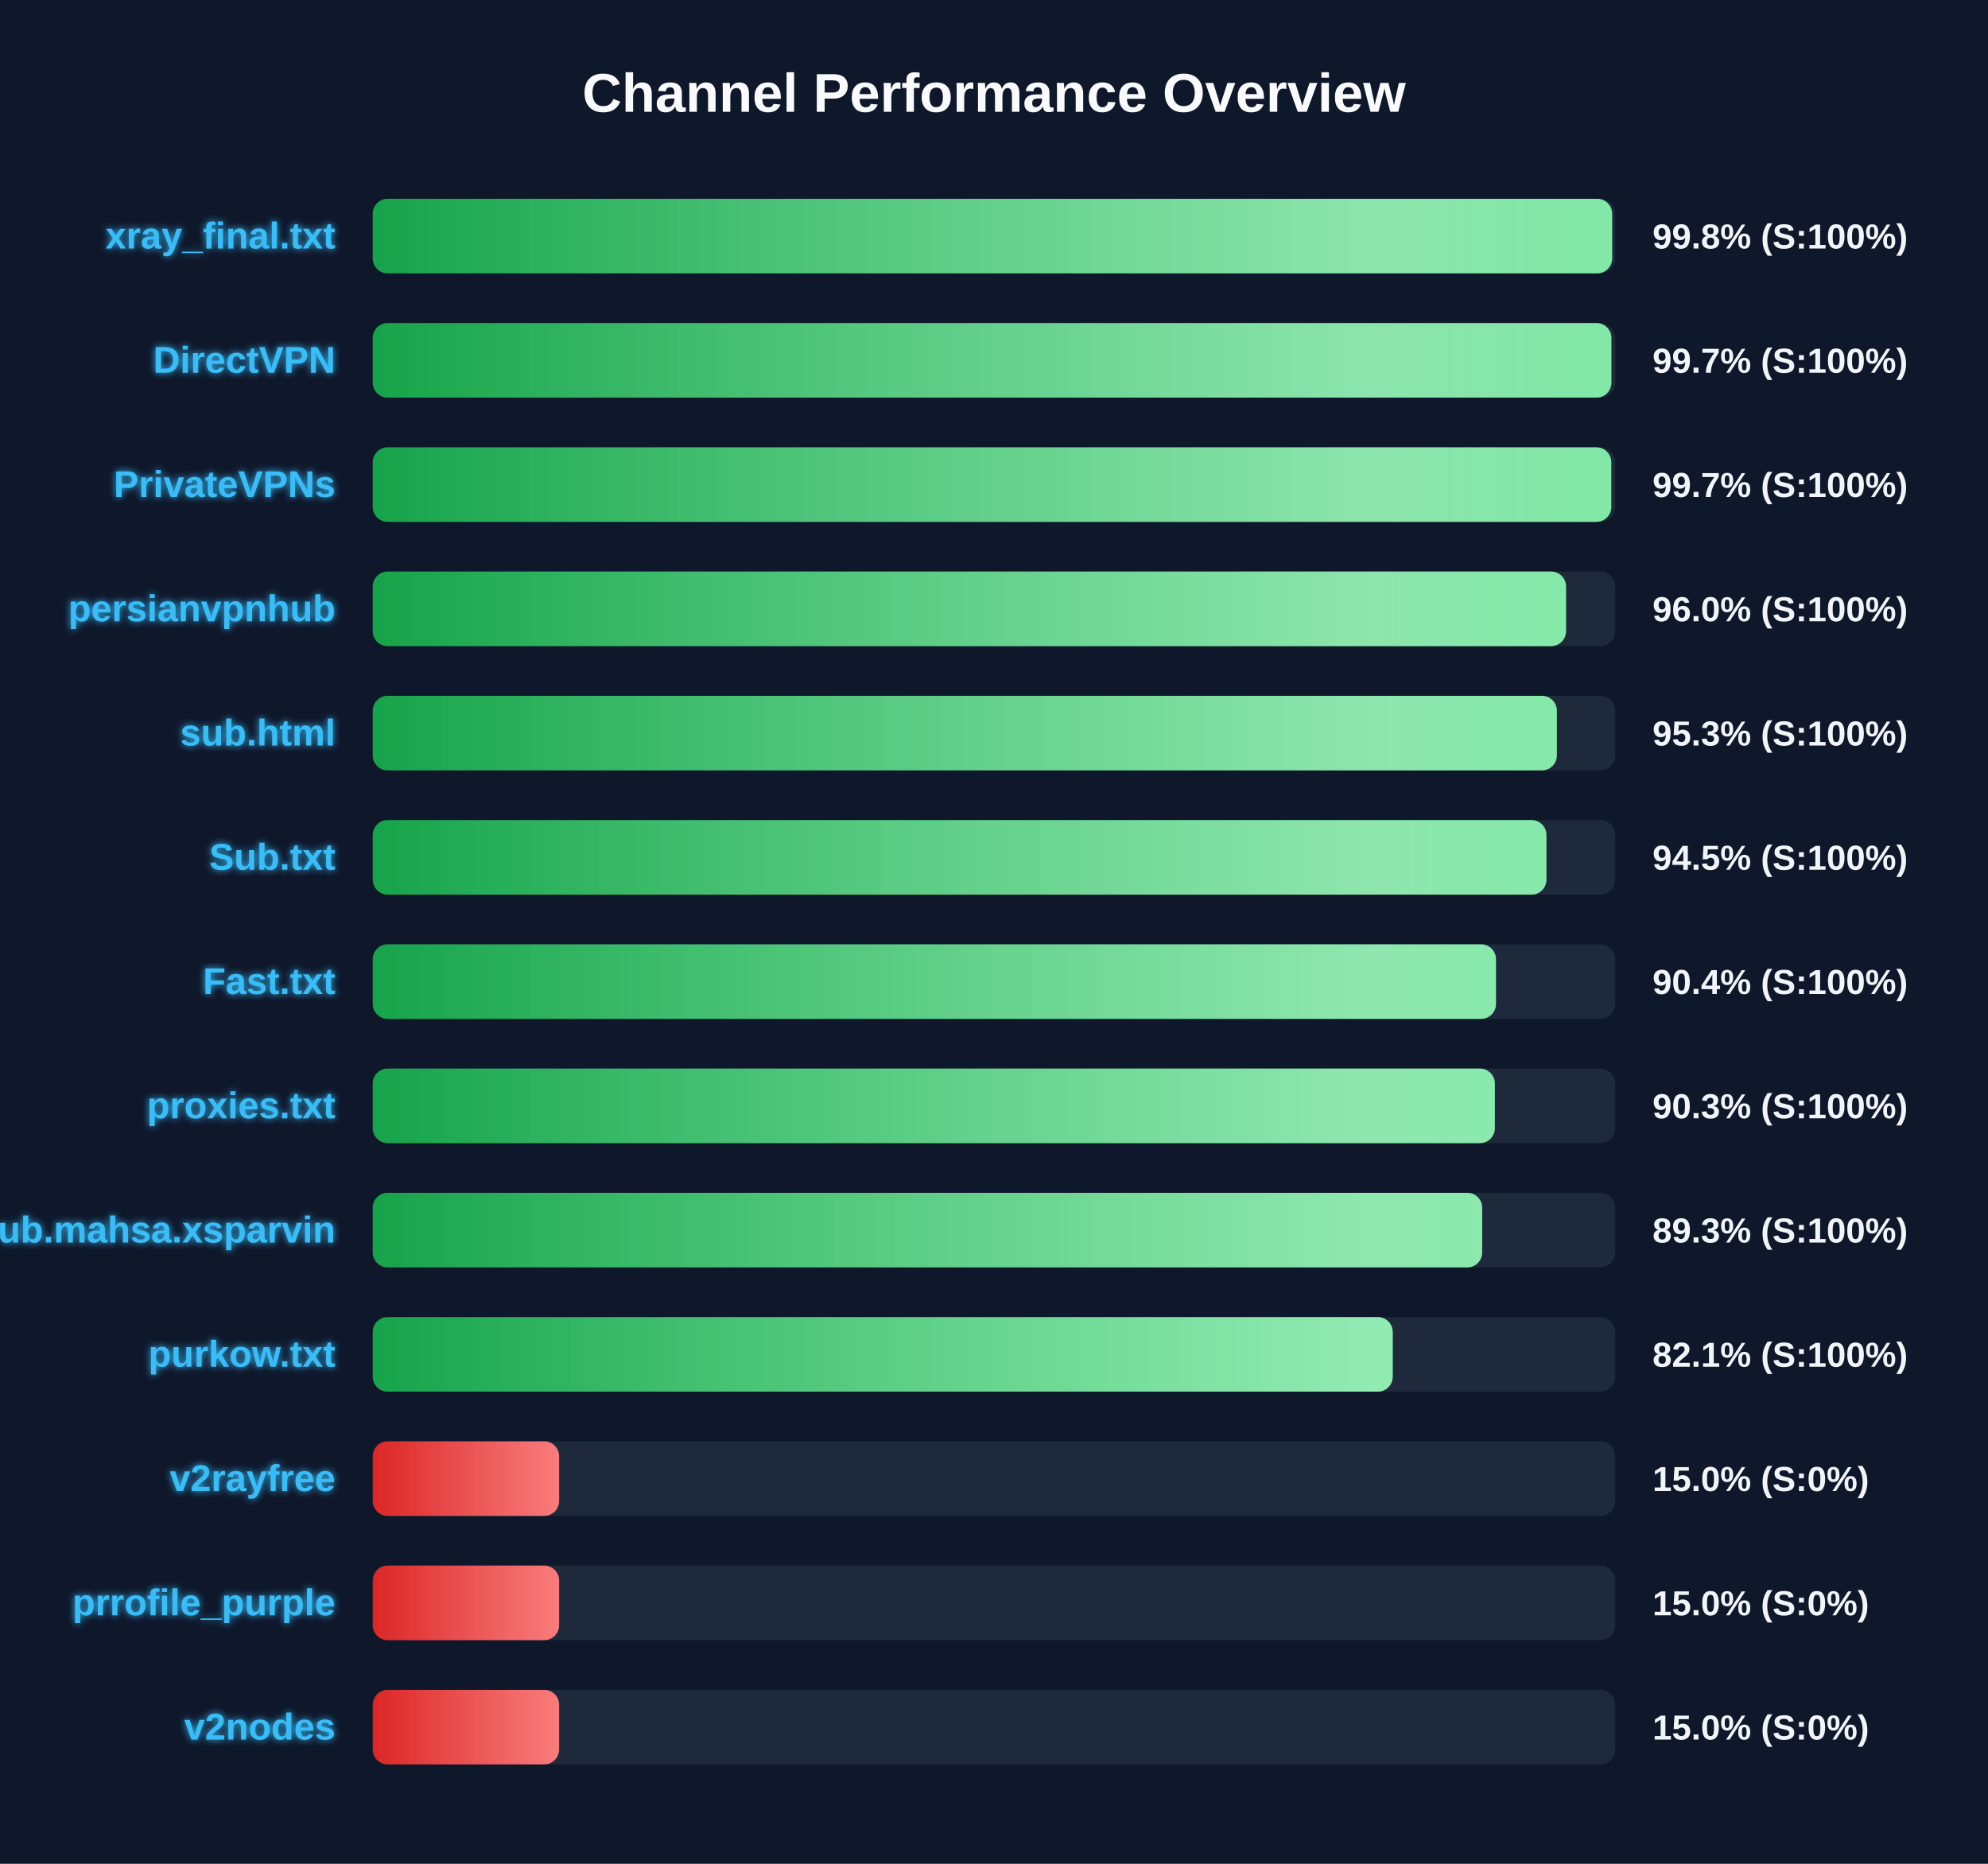
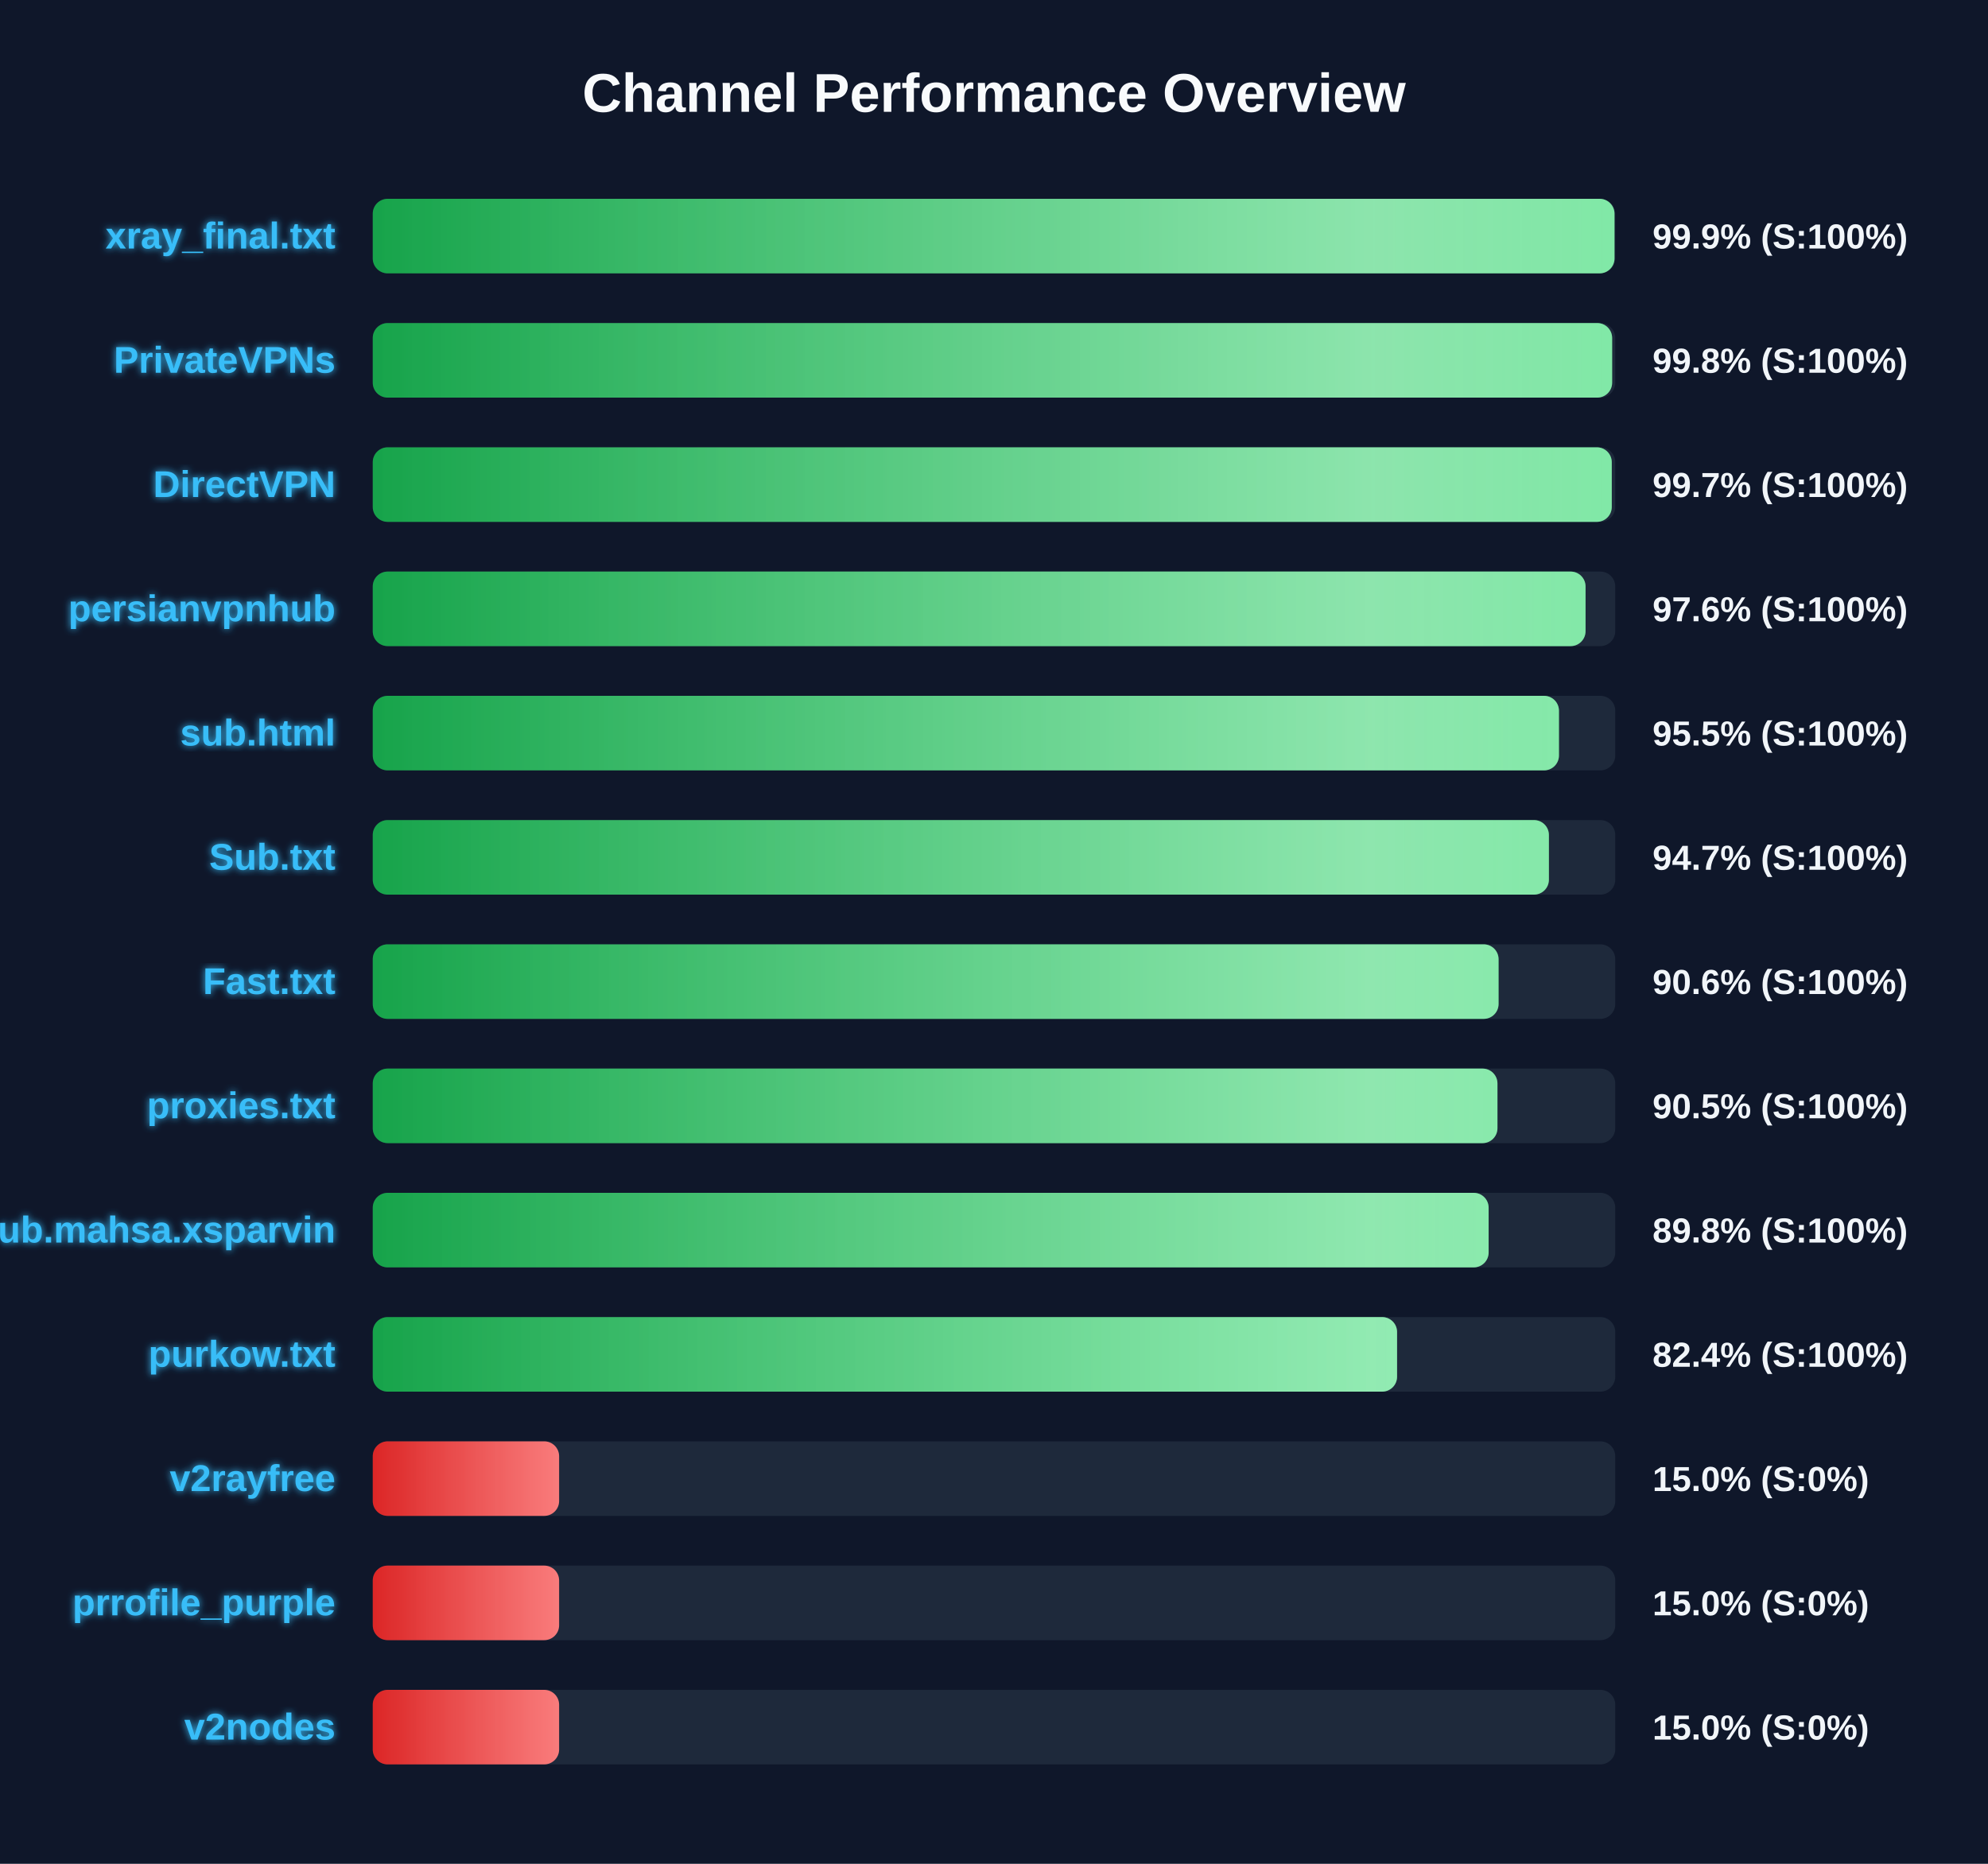
<svg xmlns="http://www.w3.org/2000/svg" width="800" height="750" version="1.1">
  <defs>
    <linearGradient id="grad-green" x1="0%" y1="0%" x2="100%" y2="0%">
      <stop offset="0%" stop-color="#16a34a" />
      <stop offset="100%" stop-color="#4ade80" />
    </linearGradient>
    <linearGradient id="grad-yellow" x1="0%" y1="0%" x2="100%" y2="0%">
      <stop offset="0%" stop-color="#ca8a04" />
      <stop offset="100%" stop-color="#fde047" />
    </linearGradient>
    <linearGradient id="grad-red" x1="0%" y1="0%" x2="100%" y2="0%">
      <stop offset="0%" stop-color="#dc2626" />
      <stop offset="100%" stop-color="#f87171" />
    </linearGradient>
    <linearGradient id="shimmer" x1="0%" y1="0%" x2="100%" y2="0%">
      <stop offset="0%" stop-color="rgba(255,255,255,0)" />
      <stop offset="50%" stop-color="rgba(255,255,255,0.4)" />
      <stop offset="100%" stop-color="rgba(255,255,255,0)" />
    </linearGradient>
    <filter id="glow" x="-20%" y="-20%" width="140%" height="140%">
      <feGaussianBlur stdDeviation="1.5" result="blur" />
      <feComposite in="SourceGraphic" in2="blur" operator="over" />
    </filter>
  </defs>
  <style>
        .bg-rect { fill: #0f172a; }
        .title { font: bold 22px 'Segoe UI', Arial, sans-serif; fill: #f8fafc; }
        .row { font: bold 15px 'Segoe UI', Arial, sans-serif; fill: #38bdf8; filter: url(#glow); }
        .score { font: bold 14px 'Segoe UI', Arial, sans-serif; fill: #f1f5f9; }
        @keyframes shimmer-anim {
            0% { transform: translateX(-100%); }
            100% { transform: translateX(200%); }
        }
        .shimmer-rect {
            animation: shimmer-anim 2.5s infinite linear;
        }
    </style>
  <rect width="100%" height="100%" class="bg-rect" />
  <text x="400" y="45" text-anchor="middle" class="title">Channel Performance Overview</text>
  <rect x="150" y="80" width="500" height="30" fill="#1e293b" rx="6" />
  <clipPath id="clip-0">
-     <rect x="150" y="80" width="498.75" height="30" rx="6" />
+     <rect x="150" y="80" width="499.7" height="30" rx="6" />
  </clipPath>
-   <rect x="150" y="80" width="498.75" height="30" fill="url(#grad-green)" rx="6" />
+   <rect x="150" y="80" width="499.7" height="30" fill="url(#grad-green)" rx="6" />
  <g clip-path="url(#clip-0)">
    <rect x="150" y="80" width="100%" height="30" fill="url(#shimmer)" class="shimmer-rect" />
  </g>
  <text x="135" y="100" text-anchor="end" class="row">xray_final.txt</text>
-   <text x="665" y="100" text-anchor="start" class="score">99.8% (S:100%)</text>
+   <text x="665" y="100" text-anchor="start" class="score">99.9% (S:100%)</text>
  <rect x="150" y="130" width="500" height="30" fill="#1e293b" rx="6" />
  <clipPath id="clip-1">
-     <rect x="150" y="130" width="498.45" height="30" rx="6" />
+     <rect x="150" y="130" width="498.75" height="30" rx="6" />
  </clipPath>
-   <rect x="150" y="130" width="498.45" height="30" fill="url(#grad-green)" rx="6" />
+   <rect x="150" y="130" width="498.75" height="30" fill="url(#grad-green)" rx="6" />
  <g clip-path="url(#clip-1)">
    <rect x="150" y="130" width="100%" height="30" fill="url(#shimmer)" class="shimmer-rect" />
  </g>
-   <text x="135" y="150" text-anchor="end" class="row">DirectVPN</text>
-   <text x="665" y="150" text-anchor="start" class="score">99.7% (S:100%)</text>
+   <text x="135" y="150" text-anchor="end" class="row">PrivateVPNs</text>
+   <text x="665" y="150" text-anchor="start" class="score">99.8% (S:100%)</text>
  <rect x="150" y="180" width="500" height="30" fill="#1e293b" rx="6" />
  <clipPath id="clip-2">
-     <rect x="150" y="180" width="498.4" height="30" rx="6" />
+     <rect x="150" y="180" width="498.6" height="30" rx="6" />
  </clipPath>
-   <rect x="150" y="180" width="498.4" height="30" fill="url(#grad-green)" rx="6" />
+   <rect x="150" y="180" width="498.6" height="30" fill="url(#grad-green)" rx="6" />
  <g clip-path="url(#clip-2)">
    <rect x="150" y="180" width="100%" height="30" fill="url(#shimmer)" class="shimmer-rect" />
  </g>
-   <text x="135" y="200" text-anchor="end" class="row">PrivateVPNs</text>
+   <text x="135" y="200" text-anchor="end" class="row">DirectVPN</text>
  <text x="665" y="200" text-anchor="start" class="score">99.7% (S:100%)</text>
  <rect x="150" y="230" width="500" height="30" fill="#1e293b" rx="6" />
  <clipPath id="clip-3">
-     <rect x="150" y="230" width="480.2" height="30" rx="6" />
+     <rect x="150" y="230" width="488.05" height="30" rx="6" />
  </clipPath>
-   <rect x="150" y="230" width="480.2" height="30" fill="url(#grad-green)" rx="6" />
+   <rect x="150" y="230" width="488.05" height="30" fill="url(#grad-green)" rx="6" />
  <g clip-path="url(#clip-3)">
    <rect x="150" y="230" width="100%" height="30" fill="url(#shimmer)" class="shimmer-rect" />
  </g>
  <text x="135" y="250" text-anchor="end" class="row">persianvpnhub</text>
-   <text x="665" y="250" text-anchor="start" class="score">96.0% (S:100%)</text>
+   <text x="665" y="250" text-anchor="start" class="score">97.6% (S:100%)</text>
  <rect x="150" y="280" width="500" height="30" fill="#1e293b" rx="6" />
  <clipPath id="clip-4">
-     <rect x="150" y="280" width="476.5" height="30" rx="6" />
+     <rect x="150" y="280" width="477.35" height="30" rx="6" />
  </clipPath>
-   <rect x="150" y="280" width="476.5" height="30" fill="url(#grad-green)" rx="6" />
+   <rect x="150" y="280" width="477.35" height="30" fill="url(#grad-green)" rx="6" />
  <g clip-path="url(#clip-4)">
    <rect x="150" y="280" width="100%" height="30" fill="url(#shimmer)" class="shimmer-rect" />
  </g>
  <text x="135" y="300" text-anchor="end" class="row">sub.html</text>
-   <text x="665" y="300" text-anchor="start" class="score">95.3% (S:100%)</text>
+   <text x="665" y="300" text-anchor="start" class="score">95.5% (S:100%)</text>
  <rect x="150" y="330" width="500" height="30" fill="#1e293b" rx="6" />
  <clipPath id="clip-5">
-     <rect x="150" y="330" width="472.3" height="30" rx="6" />
+     <rect x="150" y="330" width="473.3" height="30" rx="6" />
  </clipPath>
-   <rect x="150" y="330" width="472.3" height="30" fill="url(#grad-green)" rx="6" />
+   <rect x="150" y="330" width="473.3" height="30" fill="url(#grad-green)" rx="6" />
  <g clip-path="url(#clip-5)">
    <rect x="150" y="330" width="100%" height="30" fill="url(#shimmer)" class="shimmer-rect" />
  </g>
  <text x="135" y="350" text-anchor="end" class="row">Sub.txt</text>
-   <text x="665" y="350" text-anchor="start" class="score">94.5% (S:100%)</text>
+   <text x="665" y="350" text-anchor="start" class="score">94.7% (S:100%)</text>
  <rect x="150" y="380" width="500" height="30" fill="#1e293b" rx="6" />
  <clipPath id="clip-6">
-     <rect x="150" y="380" width="452.0" height="30" rx="6" />
+     <rect x="150" y="380" width="453.05" height="30" rx="6" />
  </clipPath>
-   <rect x="150" y="380" width="452.0" height="30" fill="url(#grad-green)" rx="6" />
+   <rect x="150" y="380" width="453.05" height="30" fill="url(#grad-green)" rx="6" />
  <g clip-path="url(#clip-6)">
    <rect x="150" y="380" width="100%" height="30" fill="url(#shimmer)" class="shimmer-rect" />
  </g>
  <text x="135" y="400" text-anchor="end" class="row">Fast.txt</text>
-   <text x="665" y="400" text-anchor="start" class="score">90.4% (S:100%)</text>
+   <text x="665" y="400" text-anchor="start" class="score">90.6% (S:100%)</text>
  <rect x="150" y="430" width="500" height="30" fill="#1e293b" rx="6" />
  <clipPath id="clip-7">
-     <rect x="150" y="430" width="451.55" height="30" rx="6" />
+     <rect x="150" y="430" width="452.6" height="30" rx="6" />
  </clipPath>
-   <rect x="150" y="430" width="451.55" height="30" fill="url(#grad-green)" rx="6" />
+   <rect x="150" y="430" width="452.6" height="30" fill="url(#grad-green)" rx="6" />
  <g clip-path="url(#clip-7)">
    <rect x="150" y="430" width="100%" height="30" fill="url(#shimmer)" class="shimmer-rect" />
  </g>
  <text x="135" y="450" text-anchor="end" class="row">proxies.txt</text>
-   <text x="665" y="450" text-anchor="start" class="score">90.3% (S:100%)</text>
+   <text x="665" y="450" text-anchor="start" class="score">90.5% (S:100%)</text>
  <rect x="150" y="480" width="500" height="30" fill="#1e293b" rx="6" />
  <clipPath id="clip-8">
-     <rect x="150" y="480" width="446.45" height="30" rx="6" />
+     <rect x="150" y="480" width="449.05" height="30" rx="6" />
  </clipPath>
-   <rect x="150" y="480" width="446.45" height="30" fill="url(#grad-green)" rx="6" />
+   <rect x="150" y="480" width="449.05" height="30" fill="url(#grad-green)" rx="6" />
  <g clip-path="url(#clip-8)">
    <rect x="150" y="480" width="100%" height="30" fill="url(#shimmer)" class="shimmer-rect" />
  </g>
  <text x="135" y="500" text-anchor="end" class="row">Sub.mahsa.xsparvin</text>
-   <text x="665" y="500" text-anchor="start" class="score">89.3% (S:100%)</text>
+   <text x="665" y="500" text-anchor="start" class="score">89.8% (S:100%)</text>
  <rect x="150" y="530" width="500" height="30" fill="#1e293b" rx="6" />
  <clipPath id="clip-9">
-     <rect x="150" y="530" width="410.45" height="30" rx="6" />
+     <rect x="150" y="530" width="412.2" height="30" rx="6" />
  </clipPath>
-   <rect x="150" y="530" width="410.45" height="30" fill="url(#grad-green)" rx="6" />
+   <rect x="150" y="530" width="412.2" height="30" fill="url(#grad-green)" rx="6" />
  <g clip-path="url(#clip-9)">
    <rect x="150" y="530" width="100%" height="30" fill="url(#shimmer)" class="shimmer-rect" />
  </g>
  <text x="135" y="550" text-anchor="end" class="row">purkow.txt</text>
-   <text x="665" y="550" text-anchor="start" class="score">82.1% (S:100%)</text>
+   <text x="665" y="550" text-anchor="start" class="score">82.4% (S:100%)</text>
  <rect x="150" y="580" width="500" height="30" fill="#1e293b" rx="6" />
  <clipPath id="clip-10">
    <rect x="150" y="580" width="75.0" height="30" rx="6" />
  </clipPath>
  <rect x="150" y="580" width="75.0" height="30" fill="url(#grad-red)" rx="6" />
  <g clip-path="url(#clip-10)">
    <rect x="150" y="580" width="100%" height="30" fill="url(#shimmer)" class="shimmer-rect" />
  </g>
  <text x="135" y="600" text-anchor="end" class="row">v2rayfree</text>
  <text x="665" y="600" text-anchor="start" class="score">15.0% (S:0%)</text>
  <rect x="150" y="630" width="500" height="30" fill="#1e293b" rx="6" />
  <clipPath id="clip-11">
    <rect x="150" y="630" width="75.0" height="30" rx="6" />
  </clipPath>
  <rect x="150" y="630" width="75.0" height="30" fill="url(#grad-red)" rx="6" />
  <g clip-path="url(#clip-11)">
    <rect x="150" y="630" width="100%" height="30" fill="url(#shimmer)" class="shimmer-rect" />
  </g>
  <text x="135" y="650" text-anchor="end" class="row">prrofile_purple</text>
  <text x="665" y="650" text-anchor="start" class="score">15.0% (S:0%)</text>
  <rect x="150" y="680" width="500" height="30" fill="#1e293b" rx="6" />
  <clipPath id="clip-12">
    <rect x="150" y="680" width="75.0" height="30" rx="6" />
  </clipPath>
  <rect x="150" y="680" width="75.0" height="30" fill="url(#grad-red)" rx="6" />
  <g clip-path="url(#clip-12)">
    <rect x="150" y="680" width="100%" height="30" fill="url(#shimmer)" class="shimmer-rect" />
  </g>
  <text x="135" y="700" text-anchor="end" class="row">v2nodes</text>
  <text x="665" y="700" text-anchor="start" class="score">15.0% (S:0%)</text>
</svg>
